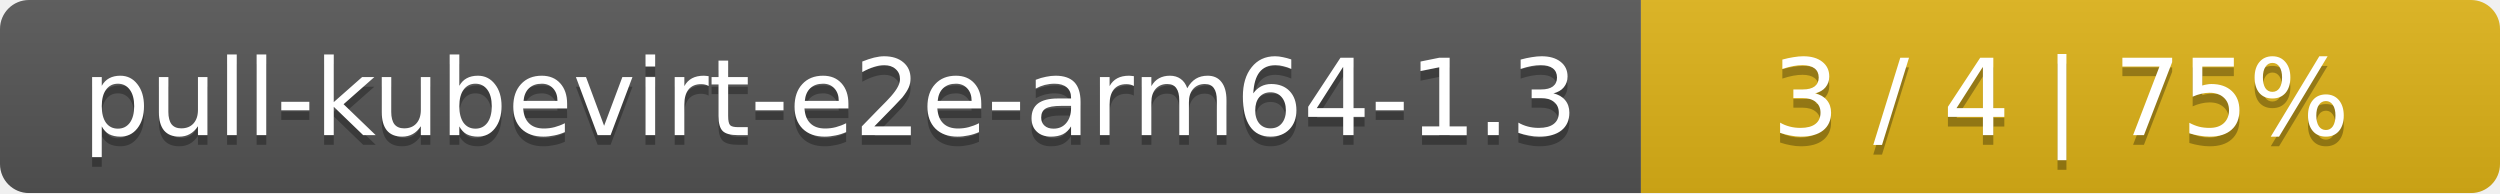
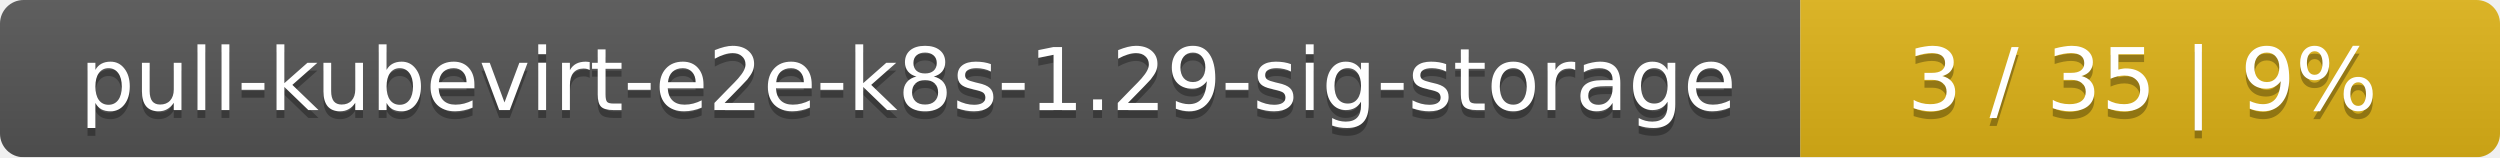
- <svg xmlns="http://www.w3.org/2000/svg" width="259" height="20">
+ <svg xmlns="http://www.w3.org/2000/svg" width="318" height="20">
  <linearGradient id="smooth" x2="0" y2="100%">
    <stop offset="0" stop-color="#bbb" stop-opacity=".1" />
    <stop offset="1" stop-opacity=".1" />
  </linearGradient>
  <mask id="round">
-     <rect width="259" height="20" rx="3" fill="#fff" />
+     <rect width="318" height="20" rx="3" fill="#fff" />
  </mask>
  <g mask="url(#round)">
-     <rect width="170" height="20" fill="#555" />
-     <rect x="170" width="89" height="20" fill="#dfb317" />
-     <rect width="259" height="20" fill="url(#smooth)" />
+     <rect width="229" height="20" fill="#555" />
+     <rect x="229" width="89" height="20" fill="#dfb317" />
+     <rect width="318" height="20" fill="url(#smooth)" />
  </g>
  <g fill="#fff" text-anchor="middle" font-family="DejaVu Sans,Verdana,Geneva,sans-serif" font-size="11">
-     <text x="86" y="15" fill="#010101" fill-opacity=".3">pull-kubevirt-e2e-arm64-1.3</text>
-     <text x="86" y="14">pull-kubevirt-e2e-arm64-1.3</text>
-     <text x="213.5" y="15" fill="#010101" fill-opacity=".3">3 / 4    |    75%</text>
-     <text x="213.5" y="14">3 / 4    |    75%</text>
+     <text x="115.5" y="15" fill="#010101" fill-opacity=".3">pull-kubevirt-e2e-k8s-1.29-sig-storage</text>
+     <text x="115.5" y="14">pull-kubevirt-e2e-k8s-1.29-sig-storage</text>
+     <text x="272.5" y="15" fill="#010101" fill-opacity=".3">3 / 35    |    9%</text>
+     <text x="272.5" y="14">3 / 35    |    9%</text>
  </g>
</svg>
